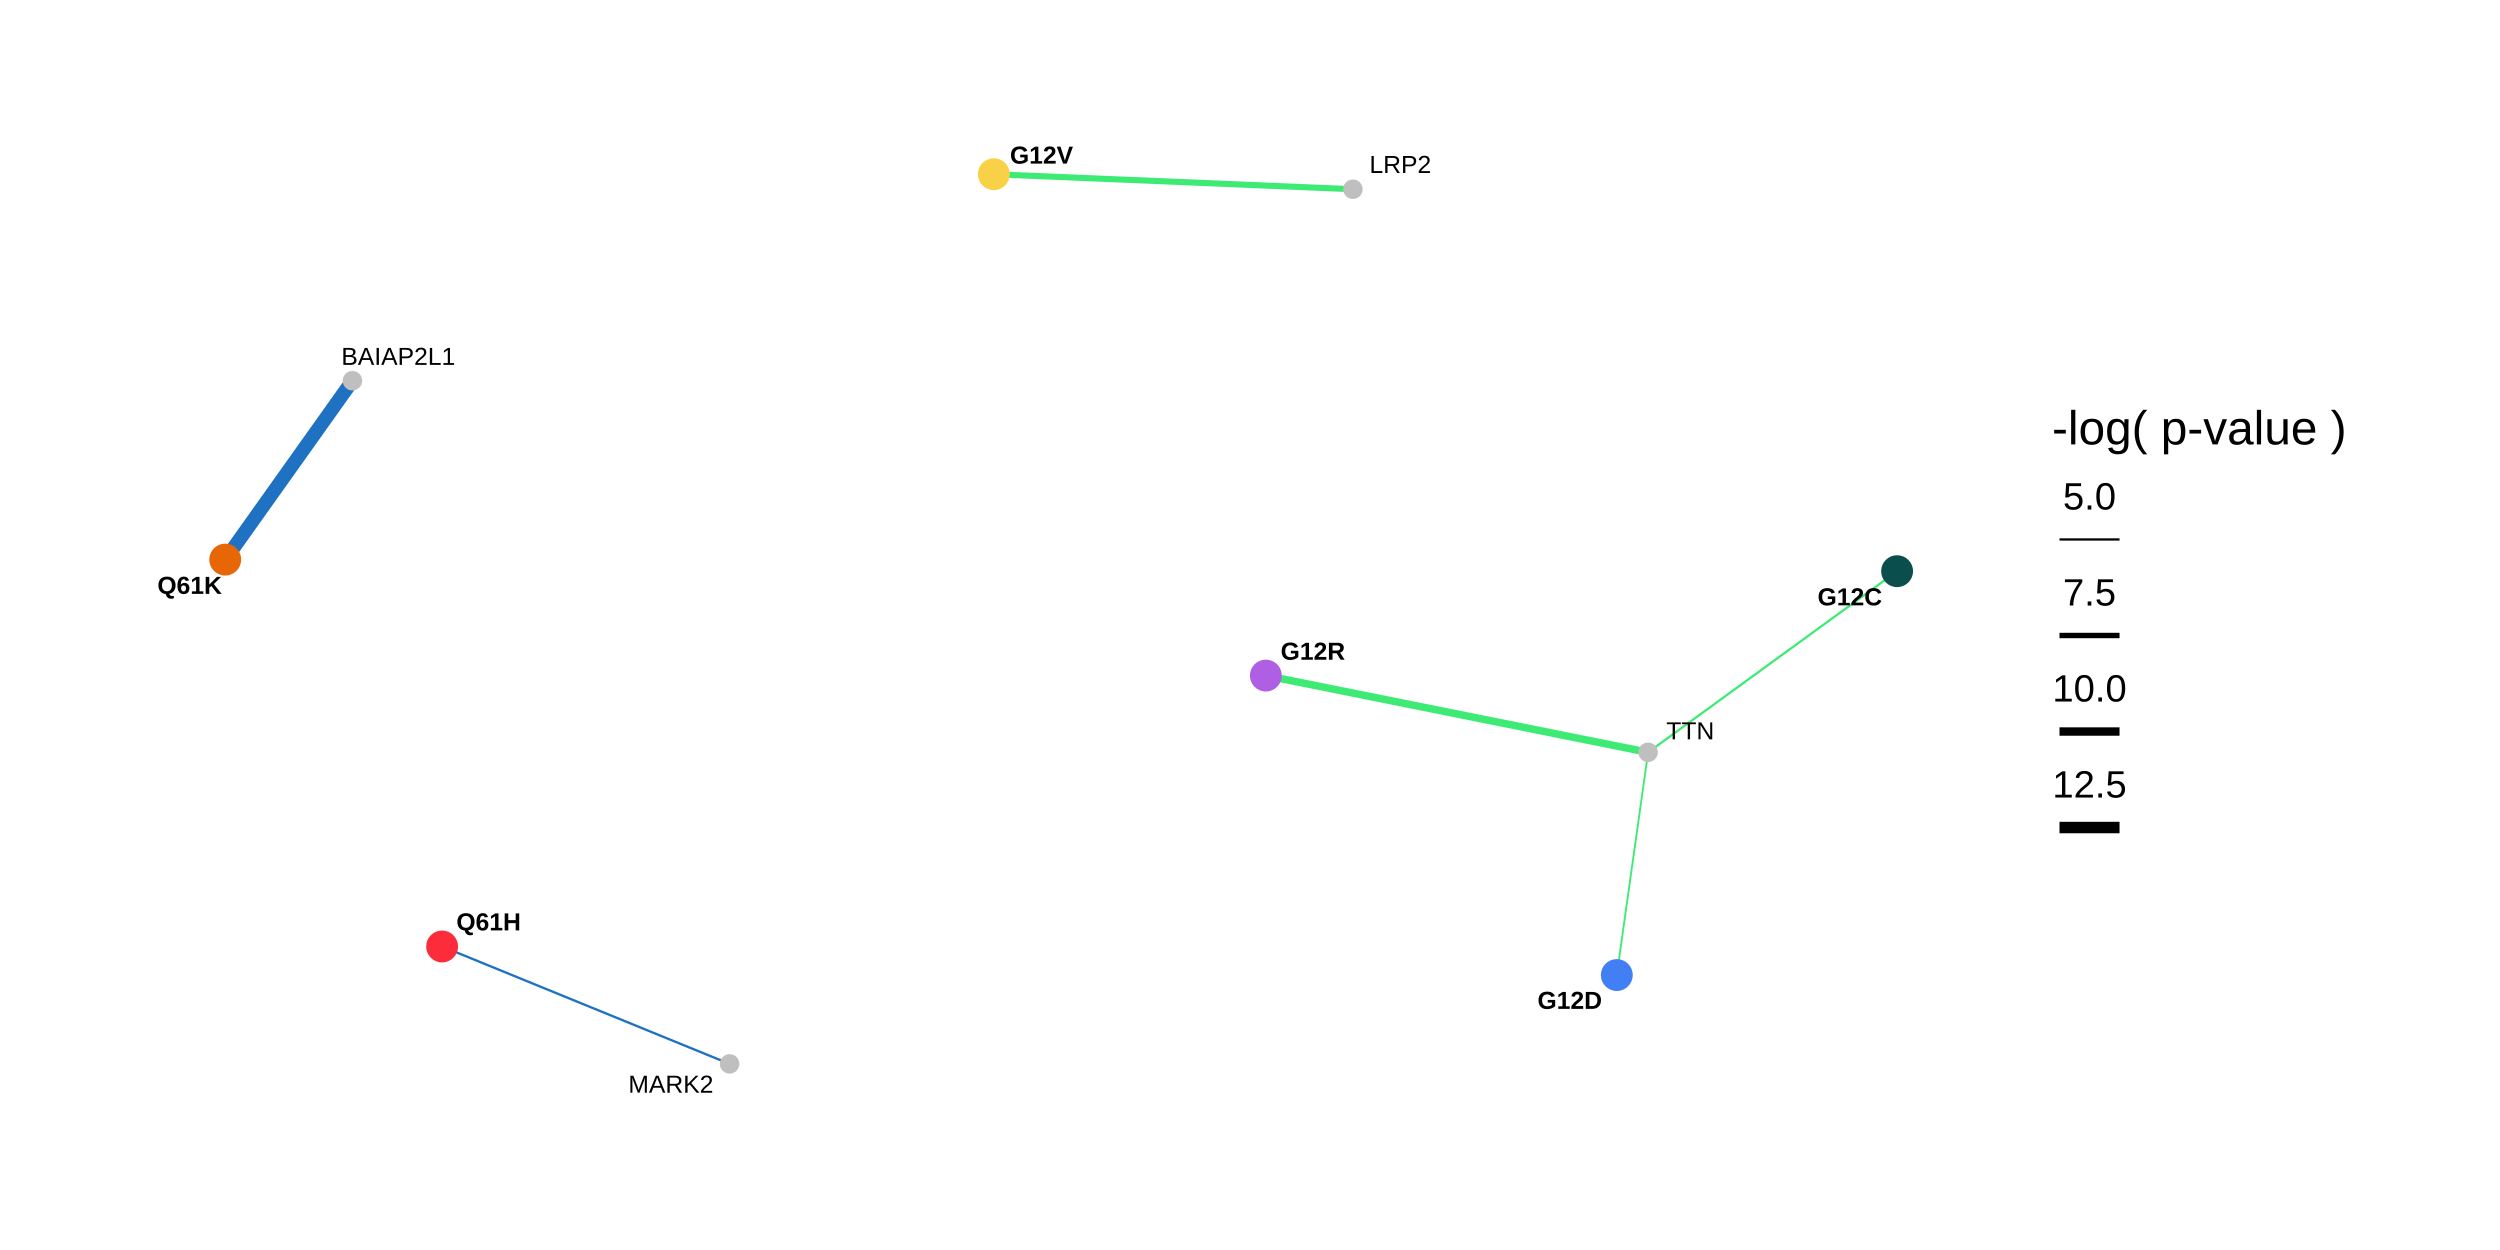
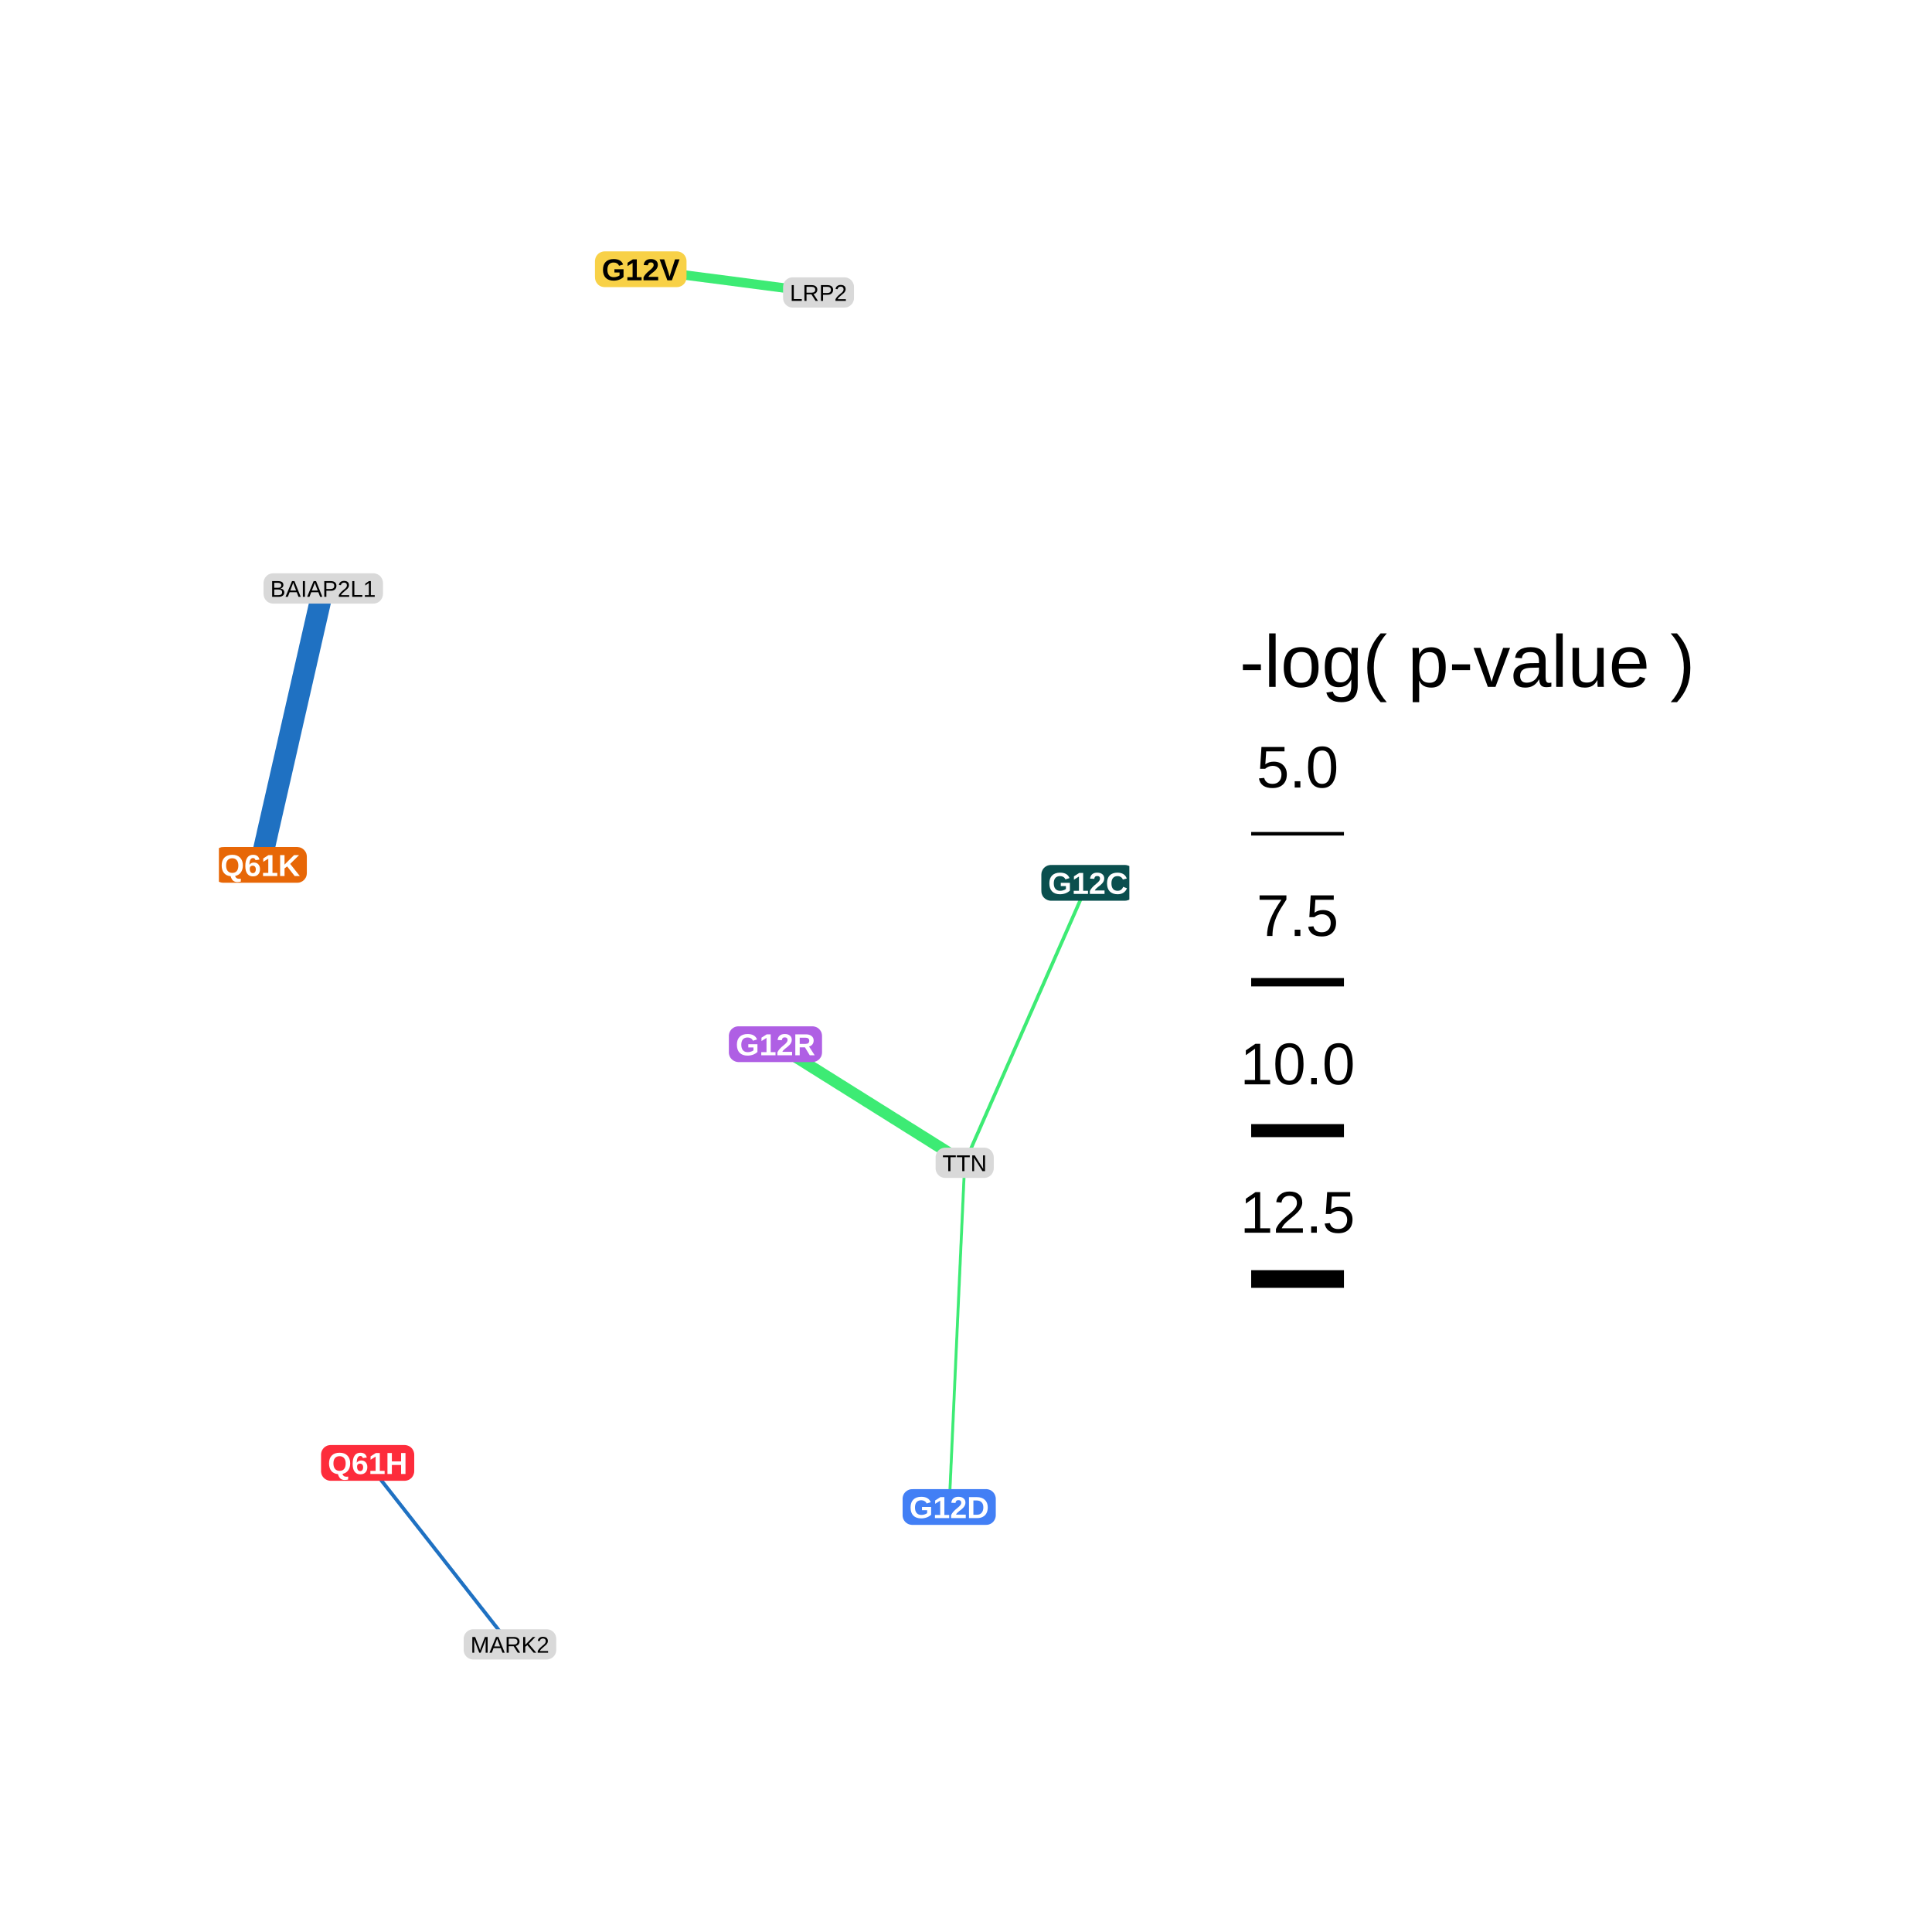
- <svg xmlns="http://www.w3.org/2000/svg" viewBox="0 0 576.00 288.00">
+ <svg xmlns="http://www.w3.org/2000/svg" viewBox="0 0 288.00 288.00">
  <defs>
    <style type="text/css">
    line, polyline, polygon, path, rect, circle {
      fill: none;
      stroke: #000000;
      stroke-linecap: round;
      stroke-linejoin: round;
      stroke-miterlimit: 10.00;
    }
  </style>
  </defs>
  <rect width="100%" height="100%" style="stroke: none; fill: #FFFFFF;" />
-   <rect x="0.00" y="0.00" width="576.00" height="288.00" style="stroke-width: 1.07; stroke: none; fill: #FFFFFF;" />
+   <rect x="0.00" y="0.00" width="288.00" height="288.00" style="stroke-width: 1.07; stroke: none; fill: #FFFFFF;" />
  <defs>
-     <clipPath id="cpMzIuNjN8NDU2LjM1fDI1NS4zN3wyOS44OQ==">
-       <rect x="32.63" y="29.89" width="423.72" height="225.48" />
+     <clipPath id="cpMzIuNjN8MTY4LjM1fDI1NS4zN3wyOS44OQ==">
+       <rect x="32.63" y="29.89" width="135.72" height="225.48" />
    </clipPath>
  </defs>
-   <polyline points="437.09,131.60 436.51,132.02 435.93,132.45 435.35,132.87 434.77,133.29 434.19,133.71 433.61,134.13 433.03,134.55 432.45,134.98 431.87,135.40 431.29,135.82 430.71,136.24 430.13,136.66 429.55,137.08 428.97,137.50 428.40,137.93 427.82,138.35 427.24,138.77 426.66,139.19 426.08,139.61 425.50,140.03 424.92,140.46 424.34,140.88 423.76,141.30 423.18,141.72 422.60,142.14 422.02,142.56 421.44,142.98 420.86,143.41 420.28,143.83 419.70,144.25 419.12,144.67 418.55,145.09 417.97,145.51 417.39,145.93 416.81,146.36 416.23,146.78 415.65,147.20 415.07,147.62 414.49,148.04 413.91,148.46 413.33,148.89 412.75,149.31 412.17,149.73 411.59,150.15 411.01,150.57 410.43,150.99 409.85,151.41 409.27,151.84 408.69,152.26 408.12,152.68 407.54,153.10 406.96,153.52 406.38,153.94 405.80,154.37 405.22,154.79 404.64,155.21 404.06,155.63 403.48,156.05 402.90,156.47 402.32,156.89 401.74,157.32 401.16,157.74 400.58,158.16 400.00,158.58 399.42,159.00 398.84,159.42 398.27,159.85 397.69,160.27 397.11,160.69 396.53,161.11 395.95,161.53 395.37,161.95 394.79,162.37 394.21,162.80 393.63,163.22 393.05,163.64 392.47,164.06 391.89,164.48 391.31,164.90 390.73,165.33 390.15,165.75 389.57,166.17 388.99,166.59 388.42,167.01 387.84,167.43 387.26,167.85 386.68,168.28 386.10,168.70 385.52,169.12 384.94,169.54 384.36,169.96 383.78,170.38 383.20,170.81 382.62,171.23 382.04,171.65 381.46,172.07 380.88,172.49 380.30,172.91 379.72,173.33 " style="stroke-width: 0.52; stroke: #3DEB74; stroke-linecap: butt;" clip-path="url(#cpMzIuNjN8NDU2LjM1fDI1NS4zN3wyOS44OQ==)" />
-   <polyline points="372.51,224.65 372.58,224.13 372.65,223.61 372.73,223.09 372.80,222.58 372.87,222.06 372.94,221.54 373.02,221.02 373.09,220.50 373.16,219.98 373.24,219.47 373.31,218.95 373.38,218.43 373.45,217.91 373.53,217.39 373.60,216.87 373.67,216.36 373.75,215.84 373.82,215.32 373.89,214.80 373.96,214.28 374.04,213.76 374.11,213.25 374.18,212.73 374.26,212.21 374.33,211.69 374.40,211.17 374.47,210.65 374.55,210.14 374.62,209.62 374.69,209.10 374.77,208.58 374.84,208.06 374.91,207.54 374.99,207.03 375.06,206.51 375.13,205.99 375.20,205.47 375.28,204.95 375.35,204.43 375.42,203.92 375.50,203.40 375.57,202.88 375.64,202.36 375.71,201.84 375.79,201.32 375.86,200.81 375.93,200.29 376.01,199.77 376.08,199.25 376.15,198.73 376.22,198.21 376.30,197.70 376.37,197.18 376.44,196.66 376.52,196.14 376.59,195.62 376.66,195.10 376.73,194.59 376.81,194.07 376.88,193.55 376.95,193.03 377.03,192.51 377.10,191.99 377.17,191.48 377.25,190.96 377.32,190.44 377.39,189.92 377.46,189.40 377.54,188.88 377.61,188.37 377.68,187.85 377.76,187.33 377.83,186.81 377.90,186.29 377.97,185.77 378.05,185.26 378.12,184.74 378.19,184.22 378.27,183.70 378.34,183.18 378.41,182.66 378.48,182.15 378.56,181.63 378.63,181.11 378.70,180.59 378.78,180.07 378.85,179.55 378.92,179.04 378.99,178.52 379.07,178.00 379.14,177.48 379.21,176.96 379.29,176.44 379.36,175.93 379.43,175.41 379.51,174.89 379.58,174.37 379.65,173.85 379.72,173.33 " style="stroke-width: 0.43; stroke: #3DEB74; stroke-linecap: butt;" clip-path="url(#cpMzIuNjN8NDU2LjM1fDI1NS4zN3wyOS44OQ==)" />
-   <polyline points="291.65,155.65 292.54,155.83 293.43,156.01 294.32,156.19 295.21,156.37 296.10,156.55 296.99,156.72 297.88,156.90 298.77,157.08 299.66,157.26 300.55,157.44 301.44,157.62 302.33,157.80 303.22,157.97 304.11,158.15 305.00,158.33 305.89,158.51 306.78,158.69 307.66,158.87 308.55,159.05 309.44,159.23 310.33,159.40 311.22,159.58 312.11,159.76 313.00,159.94 313.89,160.12 314.78,160.30 315.67,160.48 316.56,160.65 317.45,160.83 318.34,161.01 319.23,161.19 320.12,161.37 321.01,161.55 321.90,161.73 322.79,161.90 323.68,162.08 324.57,162.26 325.46,162.44 326.35,162.62 327.24,162.80 328.13,162.98 329.02,163.15 329.91,163.33 330.79,163.51 331.68,163.69 332.57,163.87 333.46,164.05 334.35,164.23 335.24,164.40 336.13,164.58 337.02,164.76 337.91,164.94 338.80,165.12 339.69,165.30 340.58,165.48 341.47,165.65 342.36,165.83 343.25,166.01 344.14,166.19 345.03,166.37 345.92,166.55 346.81,166.73 347.70,166.90 348.59,167.08 349.48,167.26 350.37,167.44 351.26,167.62 352.15,167.80 353.04,167.98 353.92,168.16 354.81,168.33 355.70,168.51 356.59,168.69 357.48,168.87 358.37,169.05 359.26,169.23 360.15,169.41 361.04,169.58 361.93,169.76 362.82,169.94 363.71,170.12 364.60,170.30 365.49,170.48 366.38,170.66 367.27,170.83 368.16,171.01 369.05,171.19 369.94,171.37 370.83,171.55 371.72,171.73 372.61,171.91 373.50,172.08 374.39,172.26 375.28,172.44 376.17,172.62 377.05,172.80 377.94,172.98 378.83,173.16 379.72,173.33 " style="stroke-width: 1.72; stroke: #3DEB74; stroke-linecap: butt;" clip-path="url(#cpMzIuNjN8NDU2LjM1fDI1NS4zN3wyOS44OQ==)" />
-   <polyline points="228.97,40.14 229.80,40.17 230.64,40.21 231.47,40.24 232.31,40.28 233.15,40.31 233.98,40.35 234.82,40.38 235.65,40.42 236.49,40.45 237.32,40.49 238.16,40.52 239.00,40.56 239.83,40.59 240.67,40.63 241.50,40.66 242.34,40.70 243.17,40.73 244.01,40.77 244.85,40.80 245.68,40.84 246.52,40.87 247.35,40.91 248.19,40.94 249.02,40.98 249.86,41.01 250.70,41.05 251.53,41.08 252.37,41.12 253.20,41.15 254.04,41.19 254.87,41.22 255.71,41.26 256.55,41.29 257.38,41.33 258.22,41.36 259.05,41.40 259.89,41.43 260.73,41.46 261.56,41.50 262.40,41.53 263.23,41.57 264.07,41.60 264.90,41.64 265.74,41.67 266.58,41.71 267.41,41.74 268.25,41.78 269.08,41.81 269.92,41.85 270.75,41.88 271.59,41.92 272.43,41.95 273.26,41.99 274.10,42.02 274.93,42.06 275.77,42.09 276.60,42.13 277.44,42.16 278.28,42.20 279.11,42.23 279.95,42.27 280.78,42.30 281.62,42.34 282.45,42.37 283.29,42.41 284.13,42.44 284.96,42.48 285.80,42.51 286.63,42.55 287.47,42.58 288.31,42.62 289.14,42.65 289.98,42.69 290.81,42.72 291.65,42.76 292.48,42.79 293.32,42.83 294.16,42.86 294.99,42.90 295.83,42.93 296.66,42.97 297.50,43.00 298.33,43.04 299.17,43.07 300.01,43.11 300.84,43.14 301.68,43.18 302.51,43.21 303.35,43.25 304.18,43.28 305.02,43.32 305.86,43.35 306.69,43.39 307.53,43.42 308.36,43.46 309.20,43.49 310.03,43.53 310.87,43.56 311.71,43.60 " style="stroke-width: 1.41; stroke: #3DEB74; stroke-linecap: butt;" clip-path="url(#cpMzIuNjN8NDU2LjM1fDI1NS4zN3wyOS44OQ==)" />
-   <polyline points="51.89,128.93 52.18,128.51 52.48,128.10 52.78,127.68 53.07,127.26 53.37,126.85 53.66,126.43 53.96,126.02 54.26,125.60 54.55,125.18 54.85,124.77 55.14,124.35 55.44,123.93 55.74,123.52 56.03,123.10 56.33,122.69 56.63,122.27 56.92,121.85 57.22,121.44 57.51,121.02 57.81,120.60 58.11,120.19 58.40,119.77 58.70,119.36 58.99,118.94 59.29,118.52 59.59,118.11 59.88,117.69 60.18,117.27 60.48,116.86 60.77,116.44 61.07,116.03 61.36,115.61 61.66,115.19 61.96,114.78 62.25,114.36 62.55,113.94 62.84,113.53 63.14,113.11 63.44,112.70 63.73,112.28 64.03,111.86 64.32,111.45 64.62,111.03 64.92,110.61 65.21,110.20 65.51,109.78 65.81,109.37 66.10,108.95 66.40,108.53 66.69,108.12 66.99,107.70 67.29,107.28 67.58,106.87 67.88,106.45 68.17,106.04 68.47,105.62 68.77,105.20 69.06,104.79 69.36,104.37 69.65,103.95 69.95,103.54 70.25,103.12 70.54,102.71 70.84,102.29 71.14,101.87 71.43,101.46 71.73,101.04 72.02,100.62 72.32,100.21 72.62,99.79 72.91,99.38 73.21,98.96 73.50,98.54 73.80,98.13 74.10,97.71 74.39,97.29 74.69,96.88 74.99,96.46 75.28,96.05 75.58,95.63 75.87,95.21 76.17,94.80 76.47,94.38 76.76,93.96 77.06,93.55 77.35,93.13 77.65,92.72 77.95,92.30 78.24,91.88 78.54,91.47 78.83,91.05 79.13,90.63 79.43,90.22 79.72,89.80 80.02,89.39 80.32,88.97 80.61,88.55 80.91,88.14 81.20,87.72 " style="stroke-width: 3.20; stroke: #1F71C2; stroke-linecap: butt;" clip-path="url(#cpMzIuNjN8NDU2LjM1fDI1NS4zN3wyOS44OQ==)" />
-   <polyline points="101.86,218.07 102.53,218.35 103.19,218.62 103.86,218.89 104.53,219.17 105.20,219.44 105.87,219.71 106.54,219.99 107.21,220.26 107.88,220.53 108.55,220.81 109.22,221.08 109.89,221.35 110.55,221.63 111.22,221.90 111.89,222.17 112.56,222.45 113.23,222.72 113.90,222.99 114.57,223.26 115.24,223.54 115.91,223.81 116.58,224.08 117.25,224.36 117.91,224.63 118.58,224.90 119.25,225.18 119.92,225.45 120.59,225.72 121.26,226.00 121.93,226.27 122.60,226.54 123.27,226.82 123.94,227.09 124.61,227.36 125.27,227.64 125.94,227.91 126.61,228.18 127.28,228.46 127.95,228.73 128.62,229.00 129.29,229.28 129.96,229.55 130.63,229.82 131.30,230.10 131.97,230.37 132.63,230.64 133.30,230.92 133.97,231.19 134.64,231.46 135.31,231.73 135.98,232.01 136.65,232.28 137.32,232.55 137.99,232.83 138.66,233.10 139.33,233.37 139.99,233.65 140.66,233.92 141.33,234.19 142.00,234.47 142.67,234.74 143.34,235.01 144.01,235.29 144.68,235.56 145.35,235.83 146.02,236.11 146.69,236.38 147.36,236.65 148.02,236.93 148.69,237.20 149.36,237.47 150.03,237.75 150.70,238.02 151.37,238.29 152.04,238.57 152.71,238.84 153.38,239.11 154.05,239.39 154.72,239.66 155.38,239.93 156.05,240.20 156.72,240.48 157.39,240.75 158.06,241.02 158.73,241.30 159.40,241.57 160.07,241.84 160.74,242.12 161.41,242.39 162.08,242.66 162.74,242.94 163.41,243.21 164.08,243.48 164.75,243.76 165.42,244.03 166.09,244.30 166.76,244.58 167.43,244.85 168.10,245.12 " style="stroke-width: 0.54; stroke: #1F71C2; stroke-linecap: butt;" clip-path="url(#cpMzIuNjN8NDU2LjM1fDI1NS4zN3wyOS44OQ==)" />
-   <circle cx="437.09" cy="131.60" r="2.49pt" style="stroke-width: 0.71; stroke: #0A4F4E; fill: #0A4F4E;" clip-path="url(#cpMzIuNjN8NDU2LjM1fDI1NS4zN3wyOS44OQ==)" />
-   <circle cx="372.51" cy="224.65" r="2.49pt" style="stroke-width: 0.71; stroke: #427FF5; fill: #427FF5;" clip-path="url(#cpMzIuNjN8NDU2LjM1fDI1NS4zN3wyOS44OQ==)" />
-   <circle cx="228.97" cy="40.14" r="2.49pt" style="stroke-width: 0.71; stroke: #F8D147; fill: #F8D147;" clip-path="url(#cpMzIuNjN8NDU2LjM1fDI1NS4zN3wyOS44OQ==)" />
-   <circle cx="101.86" cy="218.07" r="2.49pt" style="stroke-width: 0.71; stroke: #FD2C3B; fill: #FD2C3B;" clip-path="url(#cpMzIuNjN8NDU2LjM1fDI1NS4zN3wyOS44OQ==)" />
-   <circle cx="291.65" cy="155.65" r="2.49pt" style="stroke-width: 0.71; stroke: #AF5FE4; fill: #AF5FE4;" clip-path="url(#cpMzIuNjN8NDU2LjM1fDI1NS4zN3wyOS44OQ==)" />
-   <circle cx="51.89" cy="128.93" r="2.49pt" style="stroke-width: 0.71; stroke: #E76707; fill: #E76707;" clip-path="url(#cpMzIuNjN8NDU2LjM1fDI1NS4zN3wyOS44OQ==)" />
-   <circle cx="379.72" cy="173.33" r="1.42pt" style="stroke-width: 0.71; stroke: #BFBFBF; fill: #BFBFBF;" clip-path="url(#cpMzIuNjN8NDU2LjM1fDI1NS4zN3wyOS44OQ==)" />
-   <circle cx="311.71" cy="43.60" r="1.42pt" style="stroke-width: 0.71; stroke: #BFBFBF; fill: #BFBFBF;" clip-path="url(#cpMzIuNjN8NDU2LjM1fDI1NS4zN3wyOS44OQ==)" />
-   <circle cx="81.20" cy="87.72" r="1.42pt" style="stroke-width: 0.71; stroke: #BFBFBF; fill: #BFBFBF;" clip-path="url(#cpMzIuNjN8NDU2LjM1fDI1NS4zN3wyOS44OQ==)" />
-   <circle cx="168.10" cy="245.12" r="1.42pt" style="stroke-width: 0.71; stroke: #BFBFBF; fill: #BFBFBF;" clip-path="url(#cpMzIuNjN8NDU2LjM1fDI1NS4zN3wyOS44OQ==)" />
-   <g clip-path="url(#cpMzIuNjN8NDU2LjM1fDI1NS4zN3wyOS44OQ==)">
-     <text x="418.77" y="139.47" style="font-size: 5.69px; font-weight: bold; font-family: Arial;" textLength="14.86px" lengthAdjust="spacingAndGlyphs">G12C</text>
+   <polyline points="162.18,131.60 161.99,132.02 161.81,132.45 161.62,132.87 161.44,133.29 161.25,133.71 161.06,134.13 160.88,134.55 160.69,134.98 160.51,135.40 160.32,135.82 160.14,136.24 159.95,136.66 159.77,137.08 159.58,137.50 159.39,137.93 159.21,138.35 159.02,138.77 158.84,139.19 158.65,139.61 158.47,140.03 158.28,140.46 158.09,140.88 157.91,141.30 157.72,141.72 157.54,142.14 157.35,142.56 157.17,142.98 156.98,143.41 156.80,143.83 156.61,144.25 156.42,144.67 156.24,145.09 156.05,145.51 155.87,145.93 155.68,146.36 155.50,146.78 155.31,147.20 155.13,147.62 154.94,148.04 154.75,148.46 154.57,148.89 154.38,149.31 154.20,149.73 154.01,150.15 153.83,150.57 153.64,150.99 153.45,151.41 153.27,151.84 153.08,152.26 152.90,152.68 152.71,153.10 152.53,153.52 152.34,153.94 152.16,154.37 151.97,154.79 151.78,155.21 151.60,155.63 151.41,156.05 151.23,156.47 151.04,156.89 150.86,157.32 150.67,157.74 150.49,158.16 150.30,158.58 150.11,159.00 149.93,159.42 149.74,159.85 149.56,160.27 149.37,160.69 149.19,161.11 149.00,161.53 148.82,161.95 148.63,162.37 148.44,162.80 148.26,163.22 148.07,163.64 147.89,164.06 147.70,164.48 147.52,164.90 147.33,165.33 147.14,165.75 146.96,166.17 146.77,166.59 146.59,167.01 146.40,167.43 146.22,167.85 146.03,168.28 145.85,168.70 145.66,169.12 145.47,169.54 145.29,169.96 145.10,170.38 144.92,170.81 144.73,171.23 144.55,171.65 144.36,172.07 144.18,172.49 143.99,172.91 143.80,173.33 " style="stroke-width: 0.52; stroke: #3DEB74; stroke-linecap: butt;" clip-path="url(#cpMzIuNjN8MTY4LjM1fDI1NS4zN3wyOS44OQ==)" />
+   <polyline points="141.49,224.65 141.52,224.13 141.54,223.61 141.56,223.09 141.59,222.58 141.61,222.06 141.63,221.54 141.66,221.02 141.68,220.50 141.70,219.98 141.73,219.47 141.75,218.95 141.77,218.43 141.80,217.91 141.82,217.39 141.84,216.87 141.87,216.36 141.89,215.84 141.91,215.32 141.94,214.80 141.96,214.28 141.98,213.76 142.01,213.25 142.03,212.73 142.05,212.21 142.08,211.69 142.10,211.17 142.12,210.65 142.15,210.14 142.17,209.62 142.19,209.10 142.22,208.58 142.24,208.06 142.26,207.54 142.29,207.03 142.31,206.51 142.33,205.99 142.36,205.47 142.38,204.95 142.40,204.43 142.43,203.92 142.45,203.40 142.47,202.88 142.50,202.36 142.52,201.84 142.54,201.32 142.57,200.81 142.59,200.29 142.61,199.77 142.64,199.25 142.66,198.73 142.68,198.21 142.71,197.70 142.73,197.18 142.75,196.66 142.78,196.14 142.80,195.62 142.82,195.10 142.85,194.59 142.87,194.07 142.89,193.55 142.92,193.03 142.94,192.51 142.96,191.99 142.99,191.48 143.01,190.96 143.03,190.44 143.06,189.92 143.08,189.40 143.10,188.88 143.13,188.37 143.15,187.85 143.17,187.33 143.20,186.81 143.22,186.29 143.24,185.77 143.27,185.26 143.29,184.74 143.31,184.22 143.34,183.70 143.36,183.18 143.38,182.66 143.41,182.15 143.43,181.63 143.45,181.11 143.48,180.59 143.50,180.07 143.52,179.55 143.55,179.04 143.57,178.52 143.59,178.00 143.62,177.48 143.64,176.96 143.66,176.44 143.69,175.93 143.71,175.41 143.73,174.89 143.76,174.37 143.78,173.85 143.80,173.33 " style="stroke-width: 0.43; stroke: #3DEB74; stroke-linecap: butt;" clip-path="url(#cpMzIuNjN8MTY4LjM1fDI1NS4zN3wyOS44OQ==)" />
+   <polyline points="115.59,155.65 115.88,155.83 116.16,156.01 116.45,156.19 116.73,156.37 117.02,156.55 117.30,156.72 117.59,156.90 117.87,157.08 118.16,157.26 118.44,157.44 118.73,157.62 119.01,157.80 119.30,157.97 119.58,158.15 119.87,158.33 120.15,158.51 120.44,158.69 120.72,158.87 121.01,159.05 121.29,159.23 121.58,159.40 121.86,159.58 122.15,159.76 122.43,159.94 122.72,160.12 123.00,160.30 123.29,160.48 123.57,160.65 123.86,160.83 124.14,161.01 124.43,161.19 124.71,161.37 125.00,161.55 125.28,161.73 125.57,161.90 125.85,162.08 126.14,162.26 126.42,162.44 126.71,162.62 126.99,162.80 127.28,162.98 127.56,163.15 127.85,163.33 128.13,163.51 128.42,163.69 128.70,163.87 128.99,164.05 129.27,164.23 129.56,164.40 129.84,164.58 130.13,164.76 130.41,164.94 130.70,165.12 130.98,165.30 131.27,165.48 131.55,165.65 131.84,165.83 132.12,166.01 132.41,166.19 132.69,166.37 132.98,166.55 133.26,166.73 133.55,166.90 133.83,167.08 134.12,167.26 134.40,167.44 134.69,167.62 134.97,167.80 135.26,167.98 135.54,168.16 135.83,168.33 136.11,168.51 136.40,168.69 136.68,168.87 136.97,169.05 137.25,169.23 137.54,169.41 137.82,169.58 138.11,169.76 138.39,169.94 138.68,170.12 138.96,170.30 139.24,170.48 139.53,170.66 139.81,170.83 140.10,171.01 140.38,171.19 140.67,171.37 140.95,171.55 141.24,171.73 141.52,171.91 141.81,172.08 142.09,172.26 142.38,172.44 142.66,172.62 142.95,172.80 143.23,172.98 143.52,173.16 143.80,173.33 " style="stroke-width: 1.72; stroke: #3DEB74; stroke-linecap: butt;" clip-path="url(#cpMzIuNjN8MTY4LjM1fDI1NS4zN3wyOS44OQ==)" />
+   <polyline points="95.52,40.14 95.78,40.17 96.05,40.21 96.32,40.24 96.59,40.28 96.85,40.31 97.12,40.35 97.39,40.38 97.66,40.42 97.93,40.45 98.19,40.49 98.46,40.52 98.73,40.56 99.00,40.59 99.26,40.63 99.53,40.66 99.80,40.70 100.07,40.73 100.33,40.77 100.60,40.80 100.87,40.84 101.14,40.87 101.41,40.91 101.67,40.94 101.94,40.98 102.21,41.01 102.48,41.05 102.74,41.08 103.01,41.12 103.28,41.15 103.55,41.19 103.81,41.22 104.08,41.26 104.35,41.29 104.62,41.33 104.89,41.36 105.15,41.40 105.42,41.43 105.69,41.46 105.96,41.50 106.22,41.53 106.49,41.57 106.76,41.60 107.03,41.64 107.29,41.67 107.56,41.71 107.83,41.74 108.10,41.78 108.37,41.81 108.63,41.85 108.90,41.88 109.17,41.92 109.44,41.95 109.70,41.99 109.97,42.02 110.24,42.06 110.51,42.09 110.77,42.13 111.04,42.16 111.31,42.20 111.58,42.23 111.85,42.27 112.11,42.30 112.38,42.34 112.65,42.37 112.92,42.41 113.18,42.44 113.45,42.48 113.72,42.51 113.99,42.55 114.25,42.58 114.52,42.62 114.79,42.65 115.06,42.69 115.33,42.72 115.59,42.76 115.86,42.79 116.13,42.83 116.40,42.86 116.66,42.90 116.93,42.93 117.20,42.97 117.47,43.00 117.73,43.04 118.00,43.07 118.27,43.11 118.54,43.14 118.81,43.18 119.07,43.21 119.34,43.25 119.61,43.28 119.88,43.32 120.14,43.35 120.41,43.39 120.68,43.42 120.95,43.46 121.21,43.49 121.48,43.53 121.75,43.56 122.02,43.60 " style="stroke-width: 1.41; stroke: #3DEB74; stroke-linecap: butt;" clip-path="url(#cpMzIuNjN8MTY4LjM1fDI1NS4zN3wyOS44OQ==)" />
+   <polyline points="38.80,128.93 38.89,128.51 38.99,128.10 39.08,127.68 39.18,127.26 39.27,126.85 39.37,126.43 39.46,126.02 39.56,125.60 39.65,125.18 39.75,124.77 39.84,124.35 39.93,123.93 40.03,123.52 40.12,123.10 40.22,122.69 40.31,122.27 40.41,121.85 40.50,121.44 40.60,121.02 40.69,120.60 40.79,120.19 40.88,119.77 40.98,119.36 41.07,118.94 41.17,118.52 41.26,118.11 41.36,117.69 41.45,117.27 41.55,116.86 41.64,116.44 41.74,116.03 41.83,115.61 41.93,115.19 42.02,114.78 42.12,114.36 42.21,113.94 42.31,113.53 42.40,113.11 42.50,112.70 42.59,112.28 42.69,111.86 42.78,111.45 42.88,111.03 42.97,110.61 43.06,110.20 43.16,109.78 43.25,109.37 43.35,108.95 43.44,108.53 43.54,108.12 43.63,107.70 43.73,107.28 43.82,106.87 43.92,106.45 44.01,106.04 44.11,105.62 44.20,105.20 44.30,104.79 44.39,104.37 44.49,103.95 44.58,103.54 44.68,103.12 44.77,102.71 44.87,102.29 44.96,101.87 45.06,101.46 45.15,101.04 45.25,100.62 45.34,100.21 45.44,99.79 45.53,99.38 45.63,98.96 45.72,98.54 45.82,98.13 45.91,97.71 46.01,97.29 46.10,96.88 46.19,96.46 46.29,96.05 46.38,95.63 46.48,95.21 46.57,94.80 46.67,94.38 46.76,93.96 46.86,93.55 46.95,93.13 47.05,92.72 47.14,92.30 47.24,91.88 47.33,91.47 47.43,91.05 47.52,90.63 47.62,90.22 47.71,89.80 47.81,89.39 47.90,88.97 48.00,88.55 48.09,88.14 48.19,87.72 " style="stroke-width: 3.20; stroke: #1F71C2; stroke-linecap: butt;" clip-path="url(#cpMzIuNjN8MTY4LjM1fDI1NS4zN3wyOS44OQ==)" />
+   <polyline points="54.80,218.07 55.02,218.35 55.23,218.62 55.44,218.89 55.66,219.17 55.87,219.44 56.09,219.71 56.30,219.99 56.52,220.26 56.73,220.53 56.94,220.81 57.16,221.08 57.37,221.35 57.59,221.63 57.80,221.90 58.02,222.17 58.23,222.45 58.45,222.72 58.66,222.99 58.87,223.26 59.09,223.54 59.30,223.81 59.52,224.08 59.73,224.36 59.95,224.63 60.16,224.90 60.37,225.18 60.59,225.45 60.80,225.72 61.02,226.00 61.23,226.27 61.45,226.54 61.66,226.82 61.87,227.09 62.09,227.36 62.30,227.64 62.52,227.91 62.73,228.18 62.95,228.46 63.16,228.73 63.37,229.00 63.59,229.28 63.80,229.55 64.02,229.82 64.23,230.10 64.45,230.37 64.66,230.64 64.87,230.92 65.09,231.19 65.30,231.46 65.52,231.73 65.73,232.01 65.95,232.28 66.16,232.55 66.37,232.83 66.59,233.10 66.80,233.37 67.02,233.65 67.23,233.92 67.45,234.19 67.66,234.47 67.88,234.74 68.09,235.01 68.30,235.29 68.52,235.56 68.73,235.83 68.95,236.11 69.16,236.38 69.38,236.65 69.59,236.93 69.80,237.20 70.02,237.47 70.23,237.75 70.45,238.02 70.66,238.29 70.88,238.57 71.09,238.84 71.30,239.11 71.52,239.39 71.73,239.66 71.95,239.93 72.16,240.20 72.38,240.48 72.59,240.75 72.80,241.02 73.02,241.30 73.23,241.57 73.45,241.84 73.66,242.12 73.88,242.39 74.09,242.66 74.30,242.94 74.52,243.21 74.73,243.48 74.95,243.76 75.16,244.03 75.38,244.30 75.59,244.58 75.80,244.85 76.02,245.12 " style="stroke-width: 0.54; stroke: #1F71C2; stroke-linecap: butt;" clip-path="url(#cpMzIuNjN8MTY4LjM1fDI1NS4zN3wyOS44OQ==)" />
+   <polygon points="156.67,134.27 167.68,134.27 167.63,134.27 167.86,134.26 168.08,134.21 168.30,134.13 168.50,134.01 168.68,133.87 168.84,133.69 168.96,133.50 169.05,133.28 169.11,133.06 169.12,132.83 169.12,132.83 169.12,130.38 169.12,130.38 169.11,130.15 169.05,129.92 168.96,129.71 168.84,129.51 168.68,129.34 168.50,129.19 168.30,129.08 168.08,129.00 167.86,128.95 167.68,128.94 156.67,128.94 156.85,128.95 156.61,128.94 156.38,128.97 156.16,129.03 155.95,129.13 155.76,129.26 155.59,129.42 155.45,129.61 155.35,129.81 155.27,130.03 155.24,130.26 155.23,130.38 155.23,132.83 155.24,132.71 155.24,132.94 155.27,133.17 155.35,133.39 155.45,133.60 155.59,133.78 155.76,133.94 155.95,134.07 156.16,134.17 156.38,134.24 156.61,134.27 " style="stroke-width: 0.00; stroke: none; fill: #0A4F4E;" clip-path="url(#cpMzIuNjN8MTY4LjM1fDI1NS4zN3wyOS44OQ==)" />
+   <g clip-path="url(#cpMzIuNjN8MTY4LjM1fDI1NS4zN3wyOS44OQ==)">
+     <text x="156.24" y="133.26" style="font-size: 4.55px; font-weight: bold; fill: #FFFFFF; font-family: Arial;" textLength="11.88px" lengthAdjust="spacingAndGlyphs">G12C</text>
  </g>
-   <g clip-path="url(#cpMzIuNjN8NDU2LjM1fDI1NS4zN3wyOS44OQ==)">
-     <text x="354.24" y="232.44" style="font-size: 5.69px; font-weight: bold; font-family: Arial;" textLength="14.86px" lengthAdjust="spacingAndGlyphs">G12D</text>
+   <polygon points="135.99,227.31 147.00,227.31 146.94,227.31 147.17,227.30 147.40,227.26 147.62,227.17 147.82,227.06 148.00,226.91 148.15,226.74 148.27,226.54 148.36,226.33 148.42,226.10 148.44,225.87 148.44,225.87 148.44,223.42 148.44,223.42 148.42,223.19 148.36,222.97 148.27,222.75 148.15,222.56 148.00,222.39 147.82,222.24 147.62,222.12 147.40,222.04 147.17,221.99 147.00,221.98 135.99,221.98 136.16,221.99 135.93,221.99 135.70,222.01 135.48,222.08 135.27,222.18 135.08,222.31 134.91,222.47 134.77,222.65 134.66,222.86 134.59,223.08 134.55,223.31 134.55,223.42 134.55,225.87 134.55,225.76 134.55,225.99 134.59,226.22 134.66,226.44 134.77,226.64 134.91,226.83 135.08,226.99 135.27,227.12 135.48,227.22 135.70,227.28 135.93,227.31 " style="stroke-width: 0.00; stroke: none; fill: #427FF5;" clip-path="url(#cpMzIuNjN8MTY4LjM1fDI1NS4zN3wyOS44OQ==)" />
+   <g clip-path="url(#cpMzIuNjN8MTY4LjM1fDI1NS4zN3wyOS44OQ==)">
+     <text x="135.55" y="226.30" style="font-size: 4.55px; font-weight: bold; fill: #FFFFFF; font-family: Arial;" textLength="11.88px" lengthAdjust="spacingAndGlyphs">G12D</text>
  </g>
-   <g clip-path="url(#cpMzIuNjN8NDU2LjM1fDI1NS4zN3wyOS44OQ==)">
-     <text x="232.70" y="37.70" style="font-size: 5.69px; font-weight: bold; font-family: Arial;" textLength="14.54px" lengthAdjust="spacingAndGlyphs">G12V</text>
+   <polygon points="90.13,42.80 100.90,42.80 100.84,42.80 101.07,42.79 101.30,42.74 101.51,42.66 101.71,42.55 101.89,42.40 102.05,42.23 102.17,42.03 102.26,41.82 102.32,41.59 102.34,41.36 102.34,41.36 102.34,38.91 102.34,38.91 102.32,38.68 102.26,38.46 102.17,38.24 102.05,38.05 101.89,37.87 101.71,37.73 101.51,37.61 101.30,37.53 101.07,37.48 100.90,37.47 90.13,37.47 90.31,37.48 90.08,37.47 89.85,37.50 89.62,37.57 89.41,37.67 89.22,37.80 89.06,37.96 88.92,38.14 88.81,38.35 88.74,38.57 88.70,38.80 88.69,38.91 88.69,41.36 88.70,41.25 88.70,41.48 88.74,41.71 88.81,41.93 88.92,42.13 89.06,42.32 89.22,42.48 89.41,42.61 89.62,42.71 89.85,42.77 90.08,42.80 " style="stroke-width: 0.00; stroke: none; fill: #F8D147;" clip-path="url(#cpMzIuNjN8MTY4LjM1fDI1NS4zN3wyOS44OQ==)" />
+   <g clip-path="url(#cpMzIuNjN8MTY4LjM1fDI1NS4zN3wyOS44OQ==)">
+     <text x="89.70" y="41.79" style="font-size: 4.55px; font-weight: bold; font-family: Arial;" textLength="11.63px" lengthAdjust="spacingAndGlyphs">G12V</text>
  </g>
-   <g clip-path="url(#cpMzIuNjN8NDU2LjM1fDI1NS4zN3wyOS44OQ==)">
-     <text x="105.15" y="214.36" style="font-size: 5.69px; font-weight: bold; font-family: Arial;" textLength="14.86px" lengthAdjust="spacingAndGlyphs">Q61H</text>
+   <polygon points="49.30,220.74 60.31,220.74 60.25,220.74 60.48,220.73 60.71,220.68 60.93,220.60 61.13,220.48 61.31,220.34 61.46,220.16 61.58,219.97 61.67,219.75 61.73,219.53 61.75,219.30 61.75,219.30 61.75,216.85 61.75,216.85 61.73,216.62 61.67,216.39 61.58,216.18 61.46,215.98 61.31,215.81 61.13,215.66 60.93,215.55 60.71,215.47 60.48,215.42 60.31,215.41 49.30,215.41 49.47,215.42 49.24,215.41 49.01,215.44 48.78,215.50 48.58,215.60 48.38,215.73 48.22,215.89 48.08,216.08 47.97,216.28 47.90,216.50 47.86,216.73 47.86,216.85 47.86,219.30 47.86,219.18 47.86,219.41 47.90,219.64 47.97,219.86 48.08,220.07 48.22,220.25 48.38,220.41 48.58,220.54 48.78,220.64 49.01,220.71 49.24,220.74 " style="stroke-width: 0.00; stroke: none; fill: #FD2C3B;" clip-path="url(#cpMzIuNjN8MTY4LjM1fDI1NS4zN3wyOS44OQ==)" />
+   <g clip-path="url(#cpMzIuNjN8MTY4LjM1fDI1NS4zN3wyOS44OQ==)">
+     <text x="48.86" y="219.73" style="font-size: 4.55px; font-weight: bold; fill: #FFFFFF; font-family: Arial;" textLength="11.88px" lengthAdjust="spacingAndGlyphs">Q61H</text>
  </g>
-   <g clip-path="url(#cpMzIuNjN8NDU2LjM1fDI1NS4zN3wyOS44OQ==)">
-     <text x="295.06" y="152.00" style="font-size: 5.69px; font-weight: bold; font-family: Arial;" textLength="14.86px" lengthAdjust="spacingAndGlyphs">G12R</text>
+   <polygon points="110.09,158.32 121.10,158.32 121.04,158.32 121.27,158.31 121.50,158.26 121.72,158.18 121.92,158.06 122.10,157.92 122.25,157.74 122.38,157.55 122.47,157.33 122.52,157.11 122.54,156.88 122.54,156.88 122.54,154.43 122.54,154.43 122.52,154.20 122.47,153.97 122.38,153.76 122.25,153.56 122.10,153.39 121.92,153.24 121.72,153.13 121.50,153.05 121.27,153.00 121.10,152.99 110.09,152.99 110.26,153.00 110.03,152.99 109.80,153.02 109.58,153.08 109.37,153.18 109.18,153.31 109.01,153.47 108.87,153.66 108.76,153.86 108.69,154.08 108.65,154.31 108.65,154.43 108.65,156.88 108.65,156.76 108.65,156.99 108.69,157.22 108.76,157.44 108.87,157.65 109.01,157.83 109.18,157.99 109.37,158.12 109.58,158.22 109.80,158.29 110.03,158.32 " style="stroke-width: 0.00; stroke: none; fill: #AF5FE4;" clip-path="url(#cpMzIuNjN8MTY4LjM1fDI1NS4zN3wyOS44OQ==)" />
+   <g clip-path="url(#cpMzIuNjN8MTY4LjM1fDI1NS4zN3wyOS44OQ==)">
+     <text x="109.66" y="157.31" style="font-size: 4.55px; font-weight: bold; fill: #FFFFFF; font-family: Arial;" textLength="11.88px" lengthAdjust="spacingAndGlyphs">G12R</text>
  </g>
-   <g clip-path="url(#cpMzIuNjN8NDU2LjM1fDI1NS4zN3wyOS44OQ==)">
-     <text x="36.26" y="136.82" style="font-size: 5.69px; font-weight: bold; font-family: Arial;" textLength="14.86px" lengthAdjust="spacingAndGlyphs">Q61K</text>
+   <polygon points="33.29,131.59 44.30,131.59 44.24,131.59 44.48,131.58 44.70,131.54 44.92,131.45 45.12,131.34 45.30,131.19 45.45,131.02 45.58,130.82 45.67,130.61 45.72,130.38 45.74,130.15 45.74,130.15 45.74,127.70 45.74,127.70 45.72,127.47 45.67,127.25 45.58,127.04 45.45,126.84 45.30,126.67 45.12,126.52 44.92,126.40 44.70,126.32 44.48,126.28 44.30,126.26 33.29,126.26 33.46,126.28 33.23,126.27 33.00,126.29 32.78,126.36 32.57,126.46 32.38,126.59 32.21,126.75 32.07,126.93 31.97,127.14 31.89,127.36 31.86,127.59 31.85,127.70 31.85,130.15 31.86,130.04 31.86,130.27 31.89,130.50 31.97,130.72 32.07,130.92 32.21,131.11 32.38,131.27 32.57,131.40 32.78,131.50 33.00,131.56 33.23,131.59 " style="stroke-width: 0.00; stroke: none; fill: #E76707;" clip-path="url(#cpMzIuNjN8MTY4LjM1fDI1NS4zN3wyOS44OQ==)" />
+   <g clip-path="url(#cpMzIuNjN8MTY4LjM1fDI1NS4zN3wyOS44OQ==)">
+     <text x="32.86" y="130.59" style="font-size: 4.55px; font-weight: bold; fill: #FFFFFF; font-family: Arial;" textLength="11.88px" lengthAdjust="spacingAndGlyphs">Q61K</text>
  </g>
-   <g clip-path="url(#cpMzIuNjN8NDU2LjM1fDI1NS4zN3wyOS44OQ==)">
-     <text x="383.91" y="170.34" style="font-size: 5.69px; font-family: Arial;" textLength="11.06px" lengthAdjust="spacingAndGlyphs">TTN</text>
+   <polygon points="140.91,175.59 146.70,175.59 146.64,175.59 146.87,175.58 147.10,175.54 147.32,175.45 147.52,175.34 147.70,175.19 147.85,175.02 147.97,174.82 148.06,174.61 148.12,174.38 148.14,174.15 148.14,174.15 148.14,172.52 148.14,172.52 148.12,172.29 148.06,172.06 147.97,171.85 147.85,171.65 147.70,171.48 147.52,171.33 147.32,171.22 147.10,171.13 146.87,171.09 146.70,171.08 140.91,171.08 141.08,171.09 140.85,171.08 140.62,171.11 140.40,171.17 140.19,171.27 140.00,171.40 139.83,171.56 139.69,171.75 139.59,171.95 139.51,172.17 139.47,172.40 139.47,172.52 139.47,174.15 139.47,174.04 139.47,174.27 139.51,174.50 139.59,174.72 139.69,174.92 139.83,175.11 140.00,175.27 140.19,175.40 140.40,175.50 140.62,175.56 140.85,175.59 " style="stroke-width: 0.00; stroke: none; fill: #D9D9D9;" clip-path="url(#cpMzIuNjN8MTY4LjM1fDI1NS4zN3wyOS44OQ==)" />
+   <g clip-path="url(#cpMzIuNjN8MTY4LjM1fDI1NS4zN3wyOS44OQ==)">
+     <text x="140.48" y="174.58" style="font-size: 3.41px; font-family: Arial;" textLength="6.65px" lengthAdjust="spacingAndGlyphs">TTN</text>
  </g>
-   <g clip-path="url(#cpMzIuNjN8NDU2LjM1fDI1NS4zN3wyOS44OQ==)">
-     <text x="315.52" y="39.85" style="font-size: 5.69px; font-family: Arial;" textLength="14.22px" lengthAdjust="spacingAndGlyphs">LRP2</text>
+   <polygon points="118.17,45.85 125.86,45.85 125.81,45.85 126.04,45.84 126.27,45.80 126.48,45.72 126.68,45.60 126.86,45.45 127.02,45.28 127.14,45.08 127.23,44.87 127.29,44.65 127.30,44.41 127.30,44.41 127.30,42.78 127.30,42.78 127.29,42.55 127.23,42.32 127.14,42.11 127.02,41.91 126.86,41.74 126.68,41.59 126.48,41.48 126.27,41.40 126.04,41.35 125.86,41.34 118.17,41.34 118.34,41.35 118.11,41.34 117.88,41.37 117.66,41.43 117.45,41.53 117.26,41.66 117.09,41.82 116.95,42.01 116.85,42.21 116.77,42.43 116.74,42.66 116.73,42.78 116.73,44.41 116.74,44.30 116.74,44.53 116.77,44.76 116.85,44.98 116.95,45.18 117.09,45.37 117.26,45.53 117.45,45.66 117.66,45.76 117.88,45.83 118.11,45.85 " style="stroke-width: 0.00; stroke: none; fill: #D9D9D9;" clip-path="url(#cpMzIuNjN8MTY4LjM1fDI1NS4zN3wyOS44OQ==)" />
+   <g clip-path="url(#cpMzIuNjN8MTY4LjM1fDI1NS4zN3wyOS44OQ==)">
+     <text x="117.74" y="44.85" style="font-size: 3.41px; font-family: Arial;" textLength="8.56px" lengthAdjust="spacingAndGlyphs">LRP2</text>
  </g>
-   <g clip-path="url(#cpMzIuNjN8NDU2LjM1fDI1NS4zN3wyOS44OQ==)">
-     <text x="78.64" y="84.07" style="font-size: 5.69px; font-family: Arial;" textLength="26.24px" lengthAdjust="spacingAndGlyphs">BAIAP2L1</text>
+   <polygon points="40.72,89.98 55.65,89.98 55.59,89.98 55.82,89.97 56.05,89.92 56.27,89.84 56.47,89.72 56.65,89.58 56.80,89.40 56.92,89.21 57.01,88.99 57.07,88.77 57.09,88.54 57.09,88.54 57.09,86.90 57.09,86.90 57.07,86.67 57.01,86.45 56.92,86.23 56.80,86.04 56.65,85.86 56.47,85.72 56.27,85.60 56.05,85.52 55.82,85.47 55.65,85.46 40.72,85.46 40.90,85.47 40.67,85.46 40.44,85.49 40.21,85.56 40.00,85.65 39.81,85.79 39.65,85.95 39.51,86.13 39.40,86.34 39.33,86.56 39.29,86.79 39.28,86.90 39.28,88.54 39.29,88.42 39.29,88.65 39.33,88.88 39.40,89.10 39.51,89.31 39.65,89.49 39.81,89.65 40.00,89.79 40.21,89.88 40.44,89.95 40.67,89.98 " style="stroke-width: 0.00; stroke: none; fill: #D9D9D9;" clip-path="url(#cpMzIuNjN8MTY4LjM1fDI1NS4zN3wyOS44OQ==)" />
+   <g clip-path="url(#cpMzIuNjN8MTY4LjM1fDI1NS4zN3wyOS44OQ==)">
+     <text x="40.29" y="88.97" style="font-size: 3.41px; font-family: Arial;" textLength="15.79px" lengthAdjust="spacingAndGlyphs">BAIAP2L1</text>
  </g>
-   <g clip-path="url(#cpMzIuNjN8NDU2LjM1fDI1NS4zN3wyOS44OQ==)">
-     <text x="144.77" y="251.76" style="font-size: 5.69px; font-family: Arial;" textLength="19.59px" lengthAdjust="spacingAndGlyphs">MARK2</text>
+   <polygon points="70.56,247.38 81.48,247.38 81.42,247.38 81.65,247.37 81.88,247.32 82.10,247.24 82.30,247.13 82.48,246.98 82.63,246.81 82.76,246.61 82.85,246.40 82.90,246.17 82.92,245.94 82.92,245.94 82.92,244.31 82.92,244.31 82.90,244.07 82.85,243.85 82.76,243.64 82.63,243.44 82.48,243.27 82.30,243.12 82.10,243.00 81.88,242.92 81.65,242.88 81.48,242.87 70.56,242.87 70.73,242.88 70.50,242.87 70.27,242.89 70.05,242.96 69.84,243.06 69.65,243.19 69.48,243.35 69.34,243.54 69.23,243.74 69.16,243.96 69.12,244.19 69.12,244.31 69.12,245.94 69.12,245.83 69.12,246.06 69.16,246.29 69.23,246.51 69.34,246.71 69.48,246.90 69.65,247.06 69.84,247.19 70.05,247.29 70.27,247.35 70.50,247.38 " style="stroke-width: 0.00; stroke: none; fill: #D9D9D9;" clip-path="url(#cpMzIuNjN8MTY4LjM1fDI1NS4zN3wyOS44OQ==)" />
+   <g clip-path="url(#cpMzIuNjN8MTY4LjM1fDI1NS4zN3wyOS44OQ==)">
+     <text x="70.13" y="246.37" style="font-size: 3.41px; font-family: Arial;" textLength="11.79px" lengthAdjust="spacingAndGlyphs">MARK2</text>
  </g>
  <defs>
-     <clipPath id="cpMC4wMHw1NzYuMDB8Mjg4LjAwfDAuMDA=">
-       <rect x="0.00" y="0.00" width="576.00" height="288.00" />
+     <clipPath id="cpMC4wMHwyODguMDB8Mjg4LjAwfDAuMDA=">
+       <rect x="0.00" y="0.00" width="288.00" height="288.00" />
    </clipPath>
  </defs>
-   <g clip-path="url(#cpMC4wMHw1NzYuMDB8Mjg4LjAwfDAuMDA=)">
-     <text x="472.79" y="102.39" style="font-size: 11.00px; font-family: Arial;" textLength="67.85px" lengthAdjust="spacingAndGlyphs">-log( p-value )</text>
+   <g clip-path="url(#cpMC4wMHwyODguMDB8Mjg4LjAwfDAuMDA=)">
+     <text x="184.79" y="102.39" style="font-size: 11.00px; font-family: Arial;" textLength="67.85px" lengthAdjust="spacingAndGlyphs">-log( p-value )</text>
  </g>
-   <line x1="474.51" y1="124.29" x2="488.34" y2="124.29" style="stroke-width: 0.53; stroke-linecap: butt;" clip-path="url(#cpMC4wMHw1NzYuMDB8Mjg4LjAwfDAuMDA=)" />
-   <line x1="474.51" y1="146.42" x2="488.34" y2="146.42" style="stroke-width: 1.24; stroke-linecap: butt;" clip-path="url(#cpMC4wMHw1NzYuMDB8Mjg4LjAwfDAuMDA=)" />
-   <line x1="474.51" y1="168.54" x2="488.34" y2="168.54" style="stroke-width: 1.94; stroke-linecap: butt;" clip-path="url(#cpMC4wMHw1NzYuMDB8Mjg4LjAwfDAuMDA=)" />
-   <line x1="474.51" y1="190.66" x2="488.34" y2="190.66" style="stroke-width: 2.64; stroke-linecap: butt;" clip-path="url(#cpMC4wMHw1NzYuMDB8Mjg4LjAwfDAuMDA=)" />
-   <g clip-path="url(#cpMC4wMHw1NzYuMDB8Mjg4LjAwfDAuMDA=)">
-     <text x="475.31" y="117.40" style="font-size: 8.80px; font-family: Arial;" textLength="12.23px" lengthAdjust="spacingAndGlyphs">5.0</text>
+   <line x1="186.51" y1="124.29" x2="200.34" y2="124.29" style="stroke-width: 0.53; stroke-linecap: butt;" clip-path="url(#cpMC4wMHwyODguMDB8Mjg4LjAwfDAuMDA=)" />
+   <line x1="186.51" y1="146.42" x2="200.34" y2="146.42" style="stroke-width: 1.24; stroke-linecap: butt;" clip-path="url(#cpMC4wMHwyODguMDB8Mjg4LjAwfDAuMDA=)" />
+   <line x1="186.51" y1="168.54" x2="200.34" y2="168.54" style="stroke-width: 1.94; stroke-linecap: butt;" clip-path="url(#cpMC4wMHwyODguMDB8Mjg4LjAwfDAuMDA=)" />
+   <line x1="186.51" y1="190.66" x2="200.34" y2="190.66" style="stroke-width: 2.64; stroke-linecap: butt;" clip-path="url(#cpMC4wMHwyODguMDB8Mjg4LjAwfDAuMDA=)" />
+   <g clip-path="url(#cpMC4wMHwyODguMDB8Mjg4LjAwfDAuMDA=)">
+     <text x="187.31" y="117.40" style="font-size: 8.80px; font-family: Arial;" textLength="12.23px" lengthAdjust="spacingAndGlyphs">5.0</text>
  </g>
-   <g clip-path="url(#cpMC4wMHw1NzYuMDB8Mjg4LjAwfDAuMDA=)">
-     <text x="475.31" y="139.52" style="font-size: 8.80px; font-family: Arial;" textLength="12.23px" lengthAdjust="spacingAndGlyphs">7.5</text>
+   <g clip-path="url(#cpMC4wMHwyODguMDB8Mjg4LjAwfDAuMDA=)">
+     <text x="187.31" y="139.52" style="font-size: 8.80px; font-family: Arial;" textLength="12.23px" lengthAdjust="spacingAndGlyphs">7.5</text>
  </g>
-   <g clip-path="url(#cpMC4wMHw1NzYuMDB8Mjg4LjAwfDAuMDA=)">
-     <text x="472.87" y="161.64" style="font-size: 8.80px; font-family: Arial;" textLength="17.12px" lengthAdjust="spacingAndGlyphs">10.0</text>
+   <g clip-path="url(#cpMC4wMHwyODguMDB8Mjg4LjAwfDAuMDA=)">
+     <text x="184.87" y="161.64" style="font-size: 8.80px; font-family: Arial;" textLength="17.12px" lengthAdjust="spacingAndGlyphs">10.0</text>
  </g>
-   <g clip-path="url(#cpMC4wMHw1NzYuMDB8Mjg4LjAwfDAuMDA=)">
-     <text x="472.87" y="183.76" style="font-size: 8.80px; font-family: Arial;" textLength="17.12px" lengthAdjust="spacingAndGlyphs">12.5</text>
+   <g clip-path="url(#cpMC4wMHwyODguMDB8Mjg4LjAwfDAuMDA=)">
+     <text x="184.87" y="183.76" style="font-size: 8.80px; font-family: Arial;" textLength="17.12px" lengthAdjust="spacingAndGlyphs">12.5</text>
  </g>
</svg>
